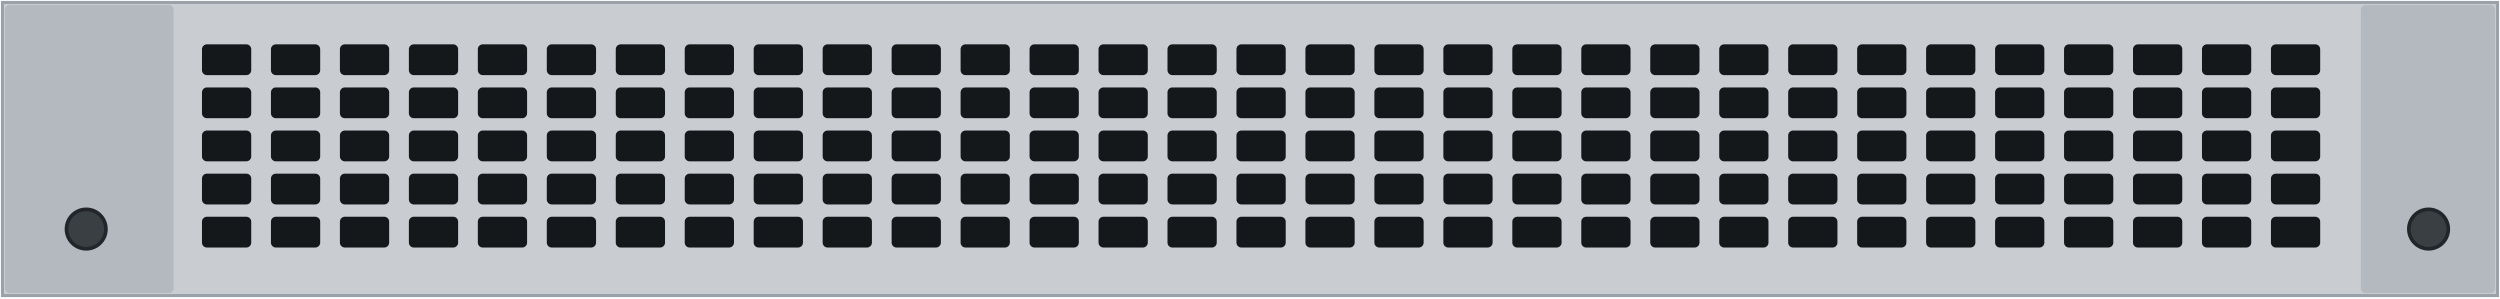
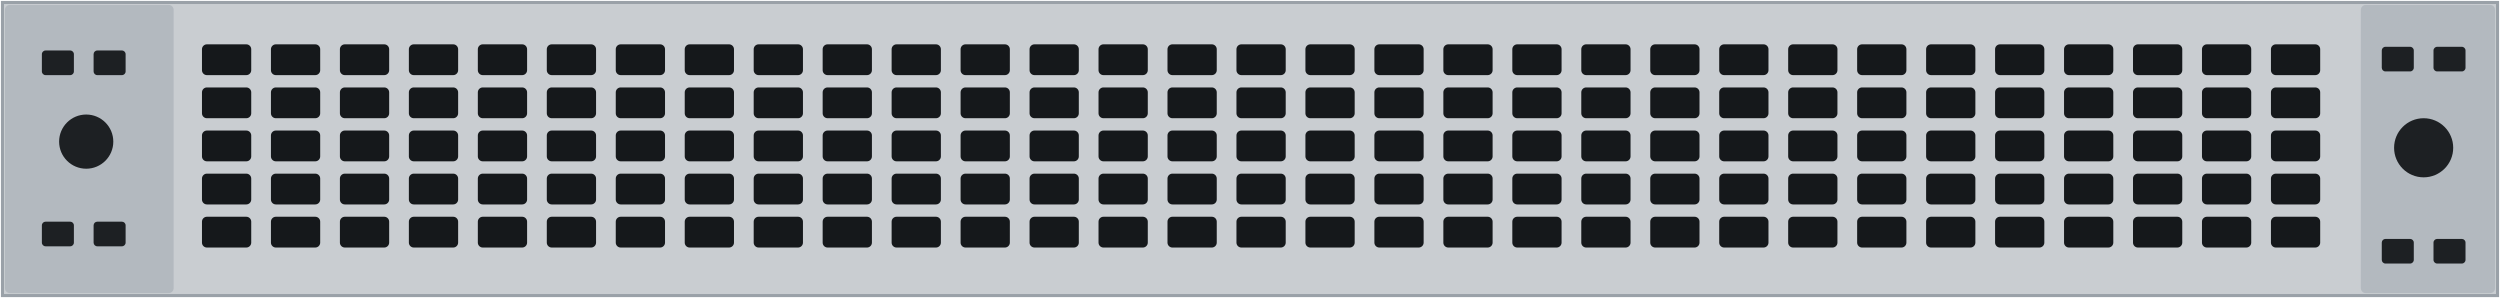
<svg xmlns="http://www.w3.org/2000/svg" width="203.0mm" height="24.2mm" viewBox="0 0 203.0 24.2">
  <path id="plate" d="M0.2 0.2 H202.8 V24 H0.2 Z" fill="#c9cdd1" stroke="#9aa1a8" stroke-width="0.25" />
-   <rect id="ear-left" x="0.4" y="0.4" width="13.7" height="23.4" rx="0.4" fill="#b3b9bf" />
-   <circle cx="7.0" cy="18.6" r="1.6" fill="#3a3f44" stroke="#22262a" stroke-width="0.3" />
-   <rect id="ear-right" x="191.7" y="0.4" width="10.9" height="23.4" rx="0.4" fill="#b3b9bf" />
-   <circle cx="197.2" cy="18.6" r="1.6" fill="#3a3f44" stroke="#22262a" stroke-width="0.3" />
+   <g id="block-left">
+     <rect x="0.4" y="0.4" width="13.7" height="23.4" rx="0.4" fill="#b3b9bf" />
+     <rect x="3.4" y="4.1" width="2.6" height="2" rx="0.3" fill="#1d2023" />
+     <rect x="7.6" y="4.1" width="2.6" height="2" rx="0.3" fill="#1d2023" />
+     <rect x="3.4" y="18" width="2.6" height="2" rx="0.3" fill="#1d2023" />
+     <rect x="7.6" y="18" width="2.6" height="2" rx="0.3" fill="#1d2023" />
+     <circle cx="7.0" cy="11.5" r="2.2" fill="#1d2023" />
+   </g>
+   <g id="block-right">
+     <rect x="191.7" y="0.4" width="10.9" height="23.4" rx="0.4" fill="#b3b9bf" />
+     <rect x="193.4" y="3.8" width="2.6" height="2" rx="0.3" fill="#1d2023" />
+     <rect x="197.6" y="3.8" width="2.6" height="2" rx="0.3" fill="#1d2023" />
+     <rect x="193.4" y="19.4" width="2.6" height="2" rx="0.3" fill="#1d2023" />
+     <rect x="197.6" y="19.4" width="2.6" height="2" rx="0.3" fill="#1d2023" />
+     <circle cx="196.8" cy="12.0" r="2.4" fill="#1d2023" />
+   </g>
  <g id="vents">
    <rect x="16.4" y="3.6" width="4" height="2.5" rx="0.4" fill="#15181b" />
    <rect x="16.4" y="7.1" width="4" height="2.5" rx="0.4" fill="#15181b" />
    <rect x="16.4" y="10.6" width="4" height="2.5" rx="0.4" fill="#15181b" />
    <rect x="16.4" y="14.1" width="4" height="2.5" rx="0.4" fill="#15181b" />
    <rect x="16.4" y="17.6" width="4" height="2.5" rx="0.4" fill="#15181b" />
    <rect x="22" y="3.6" width="4" height="2.5" rx="0.4" fill="#15181b" />
    <rect x="22" y="7.1" width="4" height="2.5" rx="0.4" fill="#15181b" />
    <rect x="22" y="10.6" width="4" height="2.5" rx="0.4" fill="#15181b" />
    <rect x="22" y="14.1" width="4" height="2.5" rx="0.4" fill="#15181b" />
    <rect x="22" y="17.6" width="4" height="2.5" rx="0.4" fill="#15181b" />
    <rect x="27.6" y="3.6" width="4" height="2.5" rx="0.4" fill="#15181b" />
    <rect x="27.6" y="7.1" width="4" height="2.5" rx="0.4" fill="#15181b" />
    <rect x="27.6" y="10.6" width="4" height="2.5" rx="0.4" fill="#15181b" />
    <rect x="27.6" y="14.1" width="4" height="2.5" rx="0.4" fill="#15181b" />
    <rect x="27.6" y="17.6" width="4" height="2.5" rx="0.4" fill="#15181b" />
    <rect x="33.2" y="3.6" width="4" height="2.5" rx="0.4" fill="#15181b" />
    <rect x="33.2" y="7.1" width="4" height="2.5" rx="0.4" fill="#15181b" />
    <rect x="33.2" y="10.6" width="4" height="2.5" rx="0.4" fill="#15181b" />
    <rect x="33.2" y="14.1" width="4" height="2.5" rx="0.4" fill="#15181b" />
    <rect x="33.2" y="17.6" width="4" height="2.5" rx="0.4" fill="#15181b" />
    <rect x="38.8" y="3.6" width="4" height="2.5" rx="0.4" fill="#15181b" />
    <rect x="38.8" y="7.1" width="4" height="2.5" rx="0.4" fill="#15181b" />
    <rect x="38.8" y="10.6" width="4" height="2.5" rx="0.4" fill="#15181b" />
    <rect x="38.8" y="14.1" width="4" height="2.5" rx="0.4" fill="#15181b" />
    <rect x="38.8" y="17.6" width="4" height="2.5" rx="0.4" fill="#15181b" />
    <rect x="44.4" y="3.6" width="4" height="2.5" rx="0.4" fill="#15181b" />
    <rect x="44.4" y="7.1" width="4" height="2.5" rx="0.4" fill="#15181b" />
    <rect x="44.4" y="10.6" width="4" height="2.5" rx="0.4" fill="#15181b" />
    <rect x="44.4" y="14.1" width="4" height="2.5" rx="0.4" fill="#15181b" />
    <rect x="44.4" y="17.6" width="4" height="2.5" rx="0.4" fill="#15181b" />
    <rect x="50" y="3.6" width="4" height="2.5" rx="0.4" fill="#15181b" />
    <rect x="50" y="7.1" width="4" height="2.5" rx="0.4" fill="#15181b" />
    <rect x="50" y="10.6" width="4" height="2.5" rx="0.4" fill="#15181b" />
    <rect x="50" y="14.1" width="4" height="2.5" rx="0.4" fill="#15181b" />
    <rect x="50" y="17.6" width="4" height="2.5" rx="0.4" fill="#15181b" />
    <rect x="55.6" y="3.6" width="4" height="2.5" rx="0.4" fill="#15181b" />
    <rect x="55.6" y="7.1" width="4" height="2.5" rx="0.4" fill="#15181b" />
    <rect x="55.6" y="10.6" width="4" height="2.5" rx="0.4" fill="#15181b" />
    <rect x="55.6" y="14.1" width="4" height="2.5" rx="0.4" fill="#15181b" />
    <rect x="55.6" y="17.6" width="4" height="2.5" rx="0.4" fill="#15181b" />
    <rect x="61.2" y="3.6" width="4" height="2.5" rx="0.4" fill="#15181b" />
    <rect x="61.2" y="7.1" width="4" height="2.5" rx="0.4" fill="#15181b" />
    <rect x="61.2" y="10.6" width="4" height="2.5" rx="0.4" fill="#15181b" />
    <rect x="61.2" y="14.1" width="4" height="2.5" rx="0.4" fill="#15181b" />
    <rect x="61.2" y="17.6" width="4" height="2.5" rx="0.4" fill="#15181b" />
    <rect x="66.8" y="3.6" width="4" height="2.5" rx="0.4" fill="#15181b" />
    <rect x="66.8" y="7.1" width="4" height="2.5" rx="0.4" fill="#15181b" />
    <rect x="66.8" y="10.6" width="4" height="2.5" rx="0.4" fill="#15181b" />
    <rect x="66.8" y="14.1" width="4" height="2.5" rx="0.4" fill="#15181b" />
    <rect x="66.8" y="17.6" width="4" height="2.5" rx="0.4" fill="#15181b" />
    <rect x="72.4" y="3.6" width="4" height="2.5" rx="0.4" fill="#15181b" />
    <rect x="72.4" y="7.1" width="4" height="2.5" rx="0.4" fill="#15181b" />
    <rect x="72.4" y="10.6" width="4" height="2.5" rx="0.4" fill="#15181b" />
    <rect x="72.4" y="14.1" width="4" height="2.5" rx="0.4" fill="#15181b" />
    <rect x="72.4" y="17.6" width="4" height="2.5" rx="0.4" fill="#15181b" />
    <rect x="78" y="3.6" width="4" height="2.5" rx="0.4" fill="#15181b" />
    <rect x="78" y="7.1" width="4" height="2.5" rx="0.4" fill="#15181b" />
    <rect x="78" y="10.6" width="4" height="2.5" rx="0.4" fill="#15181b" />
    <rect x="78" y="14.1" width="4" height="2.5" rx="0.4" fill="#15181b" />
    <rect x="78" y="17.6" width="4" height="2.5" rx="0.4" fill="#15181b" />
    <rect x="83.6" y="3.6" width="4" height="2.5" rx="0.4" fill="#15181b" />
    <rect x="83.6" y="7.1" width="4" height="2.5" rx="0.4" fill="#15181b" />
    <rect x="83.6" y="10.6" width="4" height="2.5" rx="0.4" fill="#15181b" />
    <rect x="83.6" y="14.1" width="4" height="2.5" rx="0.4" fill="#15181b" />
    <rect x="83.6" y="17.6" width="4" height="2.5" rx="0.4" fill="#15181b" />
    <rect x="89.2" y="3.6" width="4" height="2.5" rx="0.4" fill="#15181b" />
    <rect x="89.2" y="7.1" width="4" height="2.5" rx="0.4" fill="#15181b" />
    <rect x="89.2" y="10.6" width="4" height="2.5" rx="0.4" fill="#15181b" />
    <rect x="89.2" y="14.1" width="4" height="2.5" rx="0.4" fill="#15181b" />
    <rect x="89.2" y="17.6" width="4" height="2.5" rx="0.4" fill="#15181b" />
    <rect x="94.8" y="3.6" width="4" height="2.5" rx="0.4" fill="#15181b" />
    <rect x="94.8" y="7.1" width="4" height="2.5" rx="0.4" fill="#15181b" />
    <rect x="94.8" y="10.6" width="4" height="2.5" rx="0.4" fill="#15181b" />
    <rect x="94.8" y="14.1" width="4" height="2.5" rx="0.4" fill="#15181b" />
    <rect x="94.8" y="17.6" width="4" height="2.5" rx="0.4" fill="#15181b" />
    <rect x="100.4" y="3.6" width="4" height="2.5" rx="0.4" fill="#15181b" />
    <rect x="100.4" y="7.1" width="4" height="2.5" rx="0.4" fill="#15181b" />
    <rect x="100.4" y="10.6" width="4" height="2.5" rx="0.4" fill="#15181b" />
    <rect x="100.4" y="14.1" width="4" height="2.5" rx="0.4" fill="#15181b" />
    <rect x="100.4" y="17.6" width="4" height="2.5" rx="0.4" fill="#15181b" />
    <rect x="106" y="3.6" width="4" height="2.5" rx="0.4" fill="#15181b" />
    <rect x="106" y="7.1" width="4" height="2.5" rx="0.4" fill="#15181b" />
    <rect x="106" y="10.6" width="4" height="2.5" rx="0.4" fill="#15181b" />
    <rect x="106" y="14.1" width="4" height="2.5" rx="0.4" fill="#15181b" />
    <rect x="106" y="17.6" width="4" height="2.5" rx="0.4" fill="#15181b" />
    <rect x="111.6" y="3.6" width="4" height="2.5" rx="0.4" fill="#15181b" />
    <rect x="111.6" y="7.1" width="4" height="2.5" rx="0.4" fill="#15181b" />
    <rect x="111.6" y="10.6" width="4" height="2.5" rx="0.4" fill="#15181b" />
    <rect x="111.6" y="14.1" width="4" height="2.5" rx="0.4" fill="#15181b" />
    <rect x="111.6" y="17.6" width="4" height="2.5" rx="0.4" fill="#15181b" />
    <rect x="117.2" y="3.6" width="4" height="2.5" rx="0.4" fill="#15181b" />
    <rect x="117.2" y="7.1" width="4" height="2.5" rx="0.4" fill="#15181b" />
    <rect x="117.2" y="10.6" width="4" height="2.5" rx="0.4" fill="#15181b" />
    <rect x="117.2" y="14.1" width="4" height="2.5" rx="0.4" fill="#15181b" />
    <rect x="117.2" y="17.6" width="4" height="2.5" rx="0.4" fill="#15181b" />
    <rect x="122.8" y="3.6" width="4" height="2.5" rx="0.4" fill="#15181b" />
    <rect x="122.8" y="7.1" width="4" height="2.5" rx="0.4" fill="#15181b" />
    <rect x="122.8" y="10.6" width="4" height="2.5" rx="0.4" fill="#15181b" />
    <rect x="122.8" y="14.1" width="4" height="2.5" rx="0.4" fill="#15181b" />
    <rect x="122.8" y="17.6" width="4" height="2.5" rx="0.4" fill="#15181b" />
    <rect x="128.4" y="3.6" width="4" height="2.5" rx="0.4" fill="#15181b" />
    <rect x="128.4" y="7.1" width="4" height="2.5" rx="0.4" fill="#15181b" />
    <rect x="128.4" y="10.6" width="4" height="2.5" rx="0.4" fill="#15181b" />
    <rect x="128.4" y="14.1" width="4" height="2.5" rx="0.4" fill="#15181b" />
    <rect x="128.4" y="17.6" width="4" height="2.5" rx="0.4" fill="#15181b" />
    <rect x="134" y="3.6" width="4" height="2.5" rx="0.4" fill="#15181b" />
    <rect x="134" y="7.1" width="4" height="2.5" rx="0.4" fill="#15181b" />
    <rect x="134" y="10.6" width="4" height="2.5" rx="0.4" fill="#15181b" />
    <rect x="134" y="14.1" width="4" height="2.5" rx="0.4" fill="#15181b" />
    <rect x="134" y="17.6" width="4" height="2.5" rx="0.4" fill="#15181b" />
    <rect x="139.6" y="3.6" width="4" height="2.5" rx="0.4" fill="#15181b" />
    <rect x="139.6" y="7.1" width="4" height="2.5" rx="0.4" fill="#15181b" />
    <rect x="139.6" y="10.6" width="4" height="2.5" rx="0.4" fill="#15181b" />
    <rect x="139.6" y="14.1" width="4" height="2.5" rx="0.4" fill="#15181b" />
    <rect x="139.6" y="17.6" width="4" height="2.5" rx="0.4" fill="#15181b" />
    <rect x="145.2" y="3.6" width="4" height="2.5" rx="0.4" fill="#15181b" />
    <rect x="145.2" y="7.1" width="4" height="2.5" rx="0.4" fill="#15181b" />
    <rect x="145.2" y="10.6" width="4" height="2.5" rx="0.4" fill="#15181b" />
    <rect x="145.2" y="14.1" width="4" height="2.5" rx="0.4" fill="#15181b" />
    <rect x="145.2" y="17.6" width="4" height="2.5" rx="0.4" fill="#15181b" />
    <rect x="150.8" y="3.6" width="4" height="2.5" rx="0.4" fill="#15181b" />
    <rect x="150.8" y="7.1" width="4" height="2.5" rx="0.4" fill="#15181b" />
    <rect x="150.8" y="10.6" width="4" height="2.5" rx="0.4" fill="#15181b" />
    <rect x="150.8" y="14.1" width="4" height="2.5" rx="0.4" fill="#15181b" />
    <rect x="150.8" y="17.6" width="4" height="2.5" rx="0.4" fill="#15181b" />
    <rect x="156.4" y="3.6" width="4" height="2.5" rx="0.4" fill="#15181b" />
    <rect x="156.4" y="7.1" width="4" height="2.5" rx="0.4" fill="#15181b" />
    <rect x="156.4" y="10.6" width="4" height="2.5" rx="0.4" fill="#15181b" />
    <rect x="156.4" y="14.1" width="4" height="2.5" rx="0.4" fill="#15181b" />
    <rect x="156.4" y="17.6" width="4" height="2.5" rx="0.4" fill="#15181b" />
    <rect x="162" y="3.6" width="4" height="2.5" rx="0.4" fill="#15181b" />
    <rect x="162" y="7.1" width="4" height="2.5" rx="0.4" fill="#15181b" />
    <rect x="162" y="10.6" width="4" height="2.5" rx="0.4" fill="#15181b" />
    <rect x="162" y="14.1" width="4" height="2.5" rx="0.4" fill="#15181b" />
    <rect x="162" y="17.6" width="4" height="2.5" rx="0.4" fill="#15181b" />
    <rect x="167.6" y="3.6" width="4" height="2.5" rx="0.4" fill="#15181b" />
    <rect x="167.6" y="7.1" width="4" height="2.5" rx="0.4" fill="#15181b" />
    <rect x="167.6" y="10.6" width="4" height="2.5" rx="0.4" fill="#15181b" />
    <rect x="167.6" y="14.1" width="4" height="2.5" rx="0.4" fill="#15181b" />
    <rect x="167.6" y="17.6" width="4" height="2.5" rx="0.4" fill="#15181b" />
    <rect x="173.2" y="3.6" width="4" height="2.5" rx="0.4" fill="#15181b" />
    <rect x="173.2" y="7.1" width="4" height="2.5" rx="0.4" fill="#15181b" />
    <rect x="173.2" y="10.6" width="4" height="2.5" rx="0.4" fill="#15181b" />
    <rect x="173.2" y="14.1" width="4" height="2.5" rx="0.4" fill="#15181b" />
    <rect x="173.2" y="17.6" width="4" height="2.5" rx="0.4" fill="#15181b" />
    <rect x="178.8" y="3.6" width="4" height="2.5" rx="0.4" fill="#15181b" />
    <rect x="178.8" y="7.1" width="4" height="2.5" rx="0.4" fill="#15181b" />
    <rect x="178.8" y="10.6" width="4" height="2.5" rx="0.4" fill="#15181b" />
    <rect x="178.8" y="14.1" width="4" height="2.5" rx="0.4" fill="#15181b" />
    <rect x="178.8" y="17.6" width="4" height="2.5" rx="0.4" fill="#15181b" />
    <rect x="184.4" y="3.6" width="4" height="2.5" rx="0.4" fill="#15181b" />
    <rect x="184.4" y="7.1" width="4" height="2.5" rx="0.4" fill="#15181b" />
    <rect x="184.4" y="10.6" width="4" height="2.5" rx="0.4" fill="#15181b" />
    <rect x="184.4" y="14.1" width="4" height="2.5" rx="0.4" fill="#15181b" />
    <rect x="184.4" y="17.6" width="4" height="2.5" rx="0.4" fill="#15181b" />
  </g>
</svg>
